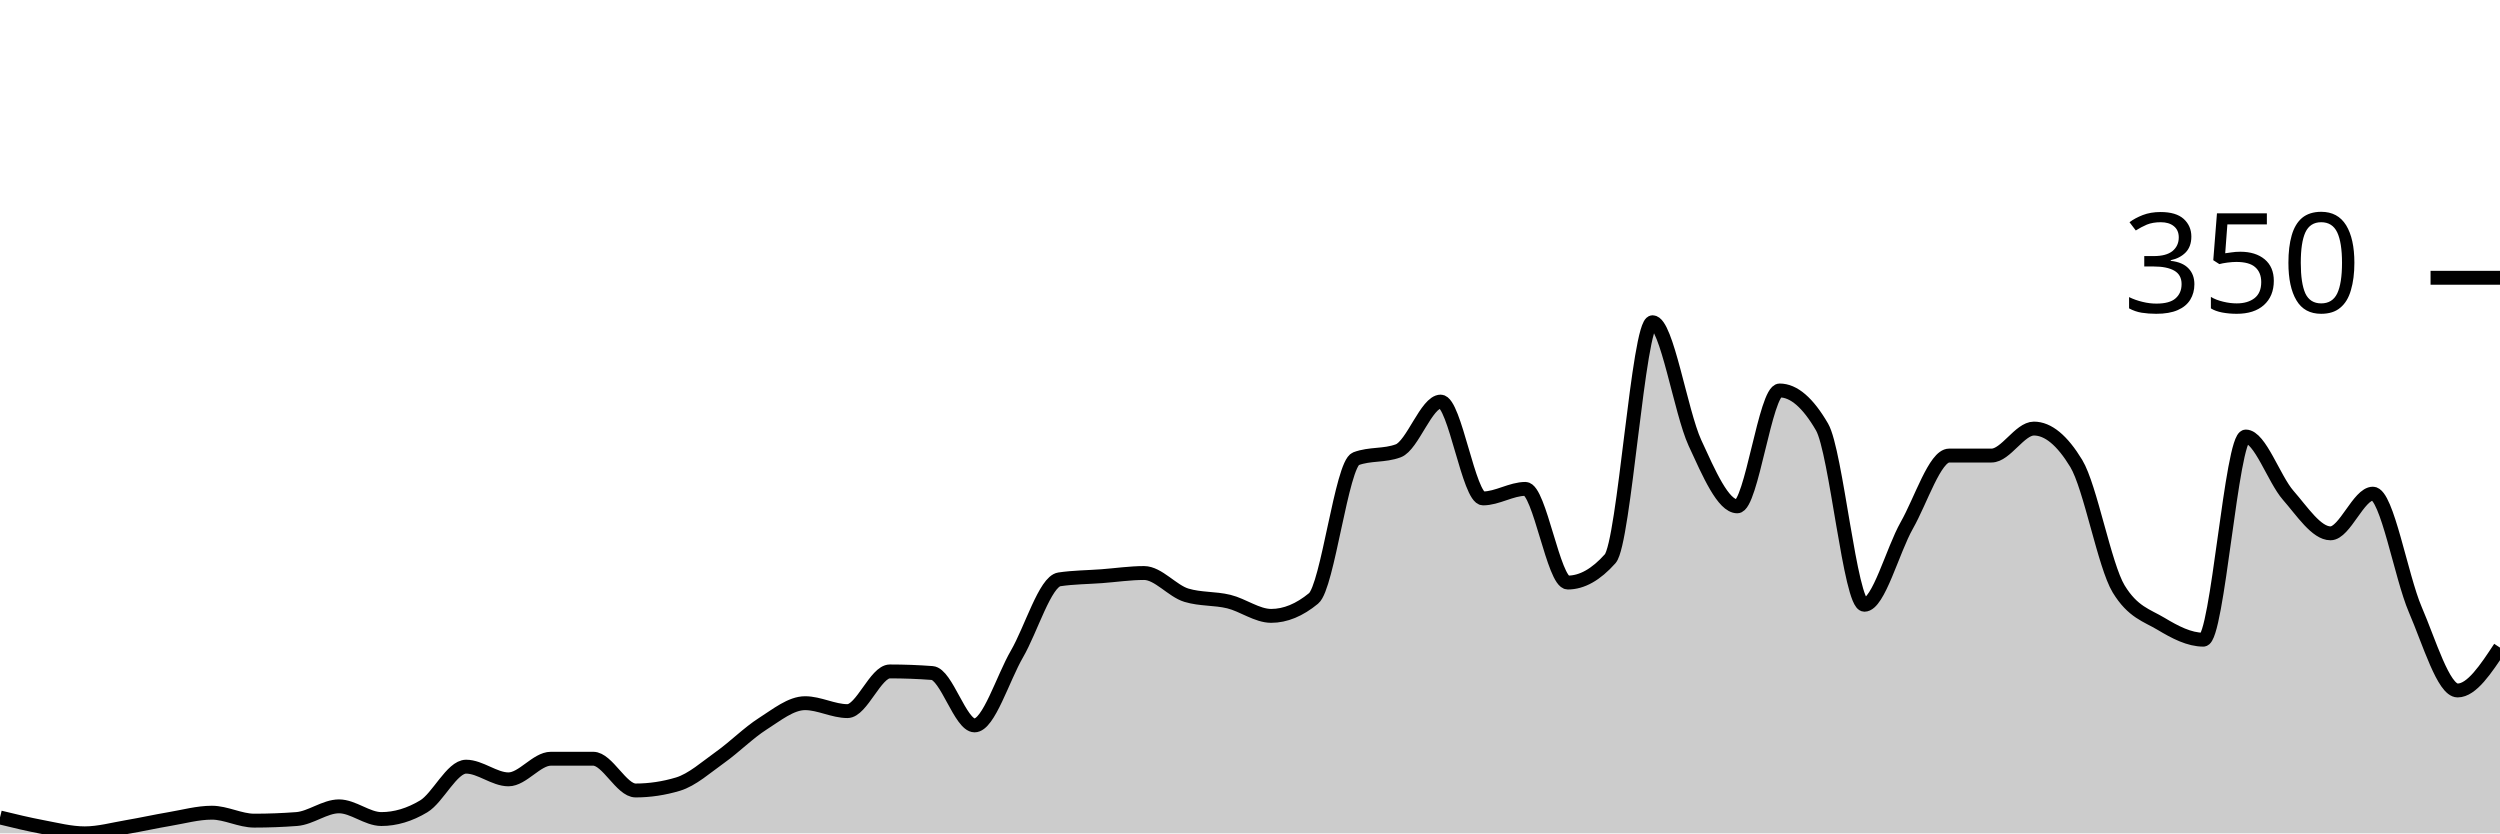
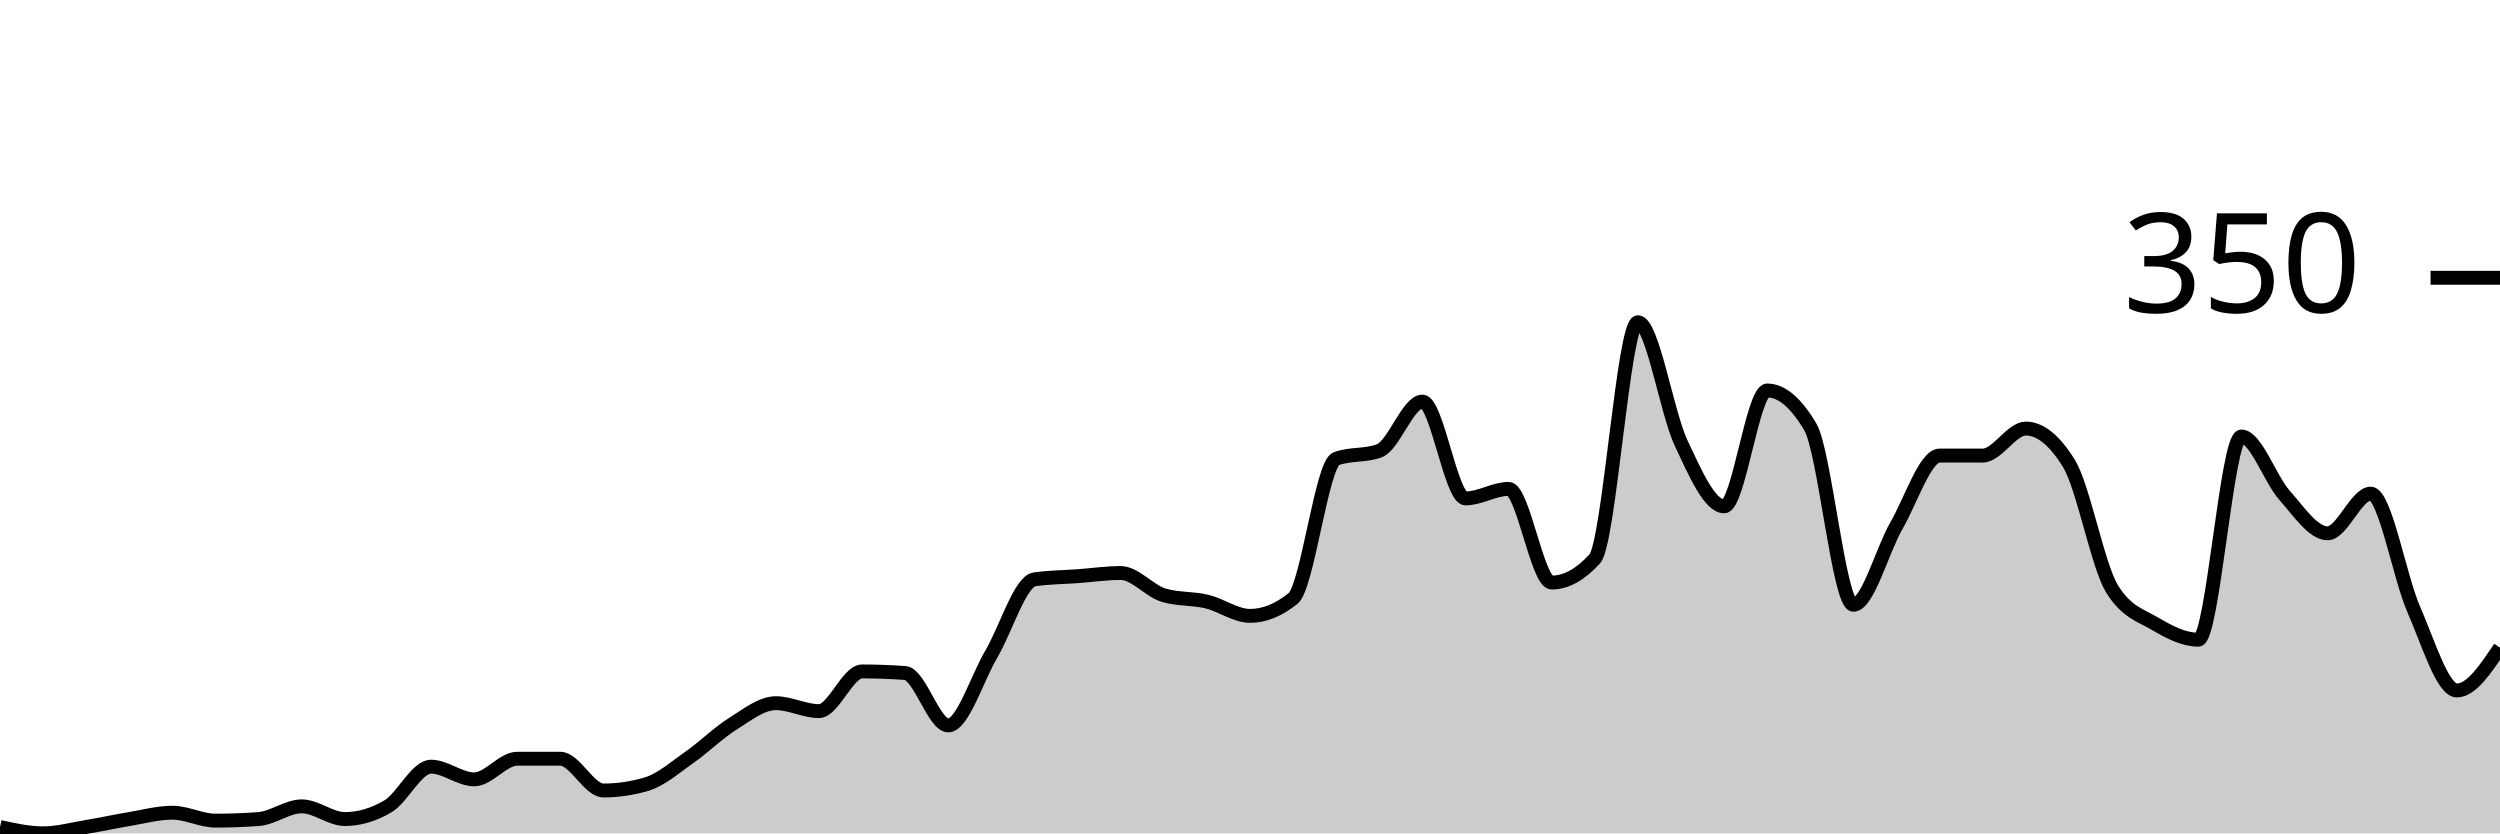
<svg xmlns="http://www.w3.org/2000/svg" viewBox="0 0 180 60">
  <g transform="translate(0,20)">
-     <path class="area" fill="rgba(0, 0, 0, 0.2)" d="M0,38.857C1.017,39.105,2.034,39.352,3.051,39.543C4.068,39.733,5.085,40,6.102,40C7.119,40,8.136,39.714,9.153,39.543C10.169,39.371,11.186,39.143,12.203,38.971C13.22,38.8,14.237,38.514,15.254,38.514C16.271,38.514,17.288,39.086,18.305,39.086C19.322,39.086,20.339,39.048,21.356,38.971C22.373,38.895,23.39,38.057,24.407,38.057C25.424,38.057,26.441,38.971,27.458,38.971C28.475,38.971,29.492,38.667,30.508,38.057C31.525,37.448,32.542,35.2,33.559,35.2C34.576,35.2,35.593,36.114,36.61,36.114C37.627,36.114,38.644,34.629,39.661,34.629C40.678,34.629,41.695,34.629,42.712,34.629C43.729,34.629,44.746,36.914,45.763,36.914C46.78,36.914,47.797,36.762,48.814,36.457C49.831,36.152,50.847,35.238,51.864,34.514C52.881,33.79,53.898,32.762,54.915,32.114C55.932,31.467,56.949,30.629,57.966,30.629C58.983,30.629,60,31.2,61.017,31.2C62.034,31.2,63.051,28.343,64.068,28.343C65.085,28.343,66.102,28.381,67.119,28.457C68.136,28.533,69.153,32.229,70.169,32.229C71.186,32.229,72.203,28.838,73.22,27.086C74.237,25.333,75.254,21.867,76.271,21.714C77.288,21.562,78.305,21.562,79.322,21.486C80.339,21.41,81.356,21.257,82.373,21.257C83.39,21.257,84.407,22.552,85.424,22.857C86.441,23.162,87.458,23.067,88.475,23.314C89.492,23.562,90.508,24.343,91.525,24.343C92.542,24.343,93.559,23.924,94.576,23.086C95.593,22.248,96.61,13.41,97.627,13.029C98.644,12.648,99.661,12.838,100.678,12.457C101.695,12.076,102.712,8.914,103.729,8.914C104.746,8.914,105.763,15.886,106.78,15.886C107.797,15.886,108.814,15.2,109.831,15.2C110.847,15.2,111.864,21.943,112.881,21.943C113.898,21.943,114.915,21.371,115.932,20.229C116.949,19.086,117.966,3.2,118.983,3.2C120,3.2,121.017,9.676,122.034,11.886C123.051,14.095,124.068,16.457,125.085,16.457C126.102,16.457,127.119,8.114,128.136,8.114C129.153,8.114,130.169,8.99,131.186,10.743C132.203,12.495,133.22,23.543,134.237,23.543C135.254,23.543,136.271,19.619,137.288,17.829C138.305,16.038,139.322,12.8,140.339,12.8C141.356,12.8,142.373,12.8,143.39,12.8C144.407,12.8,145.424,10.857,146.441,10.857C147.458,10.857,148.475,11.695,149.492,13.371C150.508,15.048,151.525,20.724,152.542,22.4C153.559,24.076,154.576,24.305,155.593,24.914C156.61,25.524,157.627,26.057,158.644,26.057C159.661,26.057,160.678,11.429,161.695,11.429C162.712,11.429,163.729,14.495,164.746,15.657C165.763,16.819,166.78,18.4,167.797,18.4C168.814,18.4,169.831,15.543,170.847,15.543C171.864,15.543,172.881,21.524,173.898,23.886C174.915,26.248,175.932,29.714,176.949,29.714C177.966,29.714,178.983,28.171,180,26.629L180,40C178.983,40,177.966,40,176.949,40C175.932,40,174.915,40,173.898,40C172.881,40,171.864,40,170.847,40C169.831,40,168.814,40,167.797,40C166.78,40,165.763,40,164.746,40C163.729,40,162.712,40,161.695,40C160.678,40,159.661,40,158.644,40C157.627,40,156.61,40,155.593,40C154.576,40,153.559,40,152.542,40C151.525,40,150.508,40,149.492,40C148.475,40,147.458,40,146.441,40C145.424,40,144.407,40,143.39,40C142.373,40,141.356,40,140.339,40C139.322,40,138.305,40,137.288,40C136.271,40,135.254,40,134.237,40C133.22,40,132.203,40,131.186,40C130.169,40,129.153,40,128.136,40C127.119,40,126.102,40,125.085,40C124.068,40,123.051,40,122.034,40C121.017,40,120,40,118.983,40C117.966,40,116.949,40,115.932,40C114.915,40,113.898,40,112.881,40C111.864,40,110.847,40,109.831,40C108.814,40,107.797,40,106.78,40C105.763,40,104.746,40,103.729,40C102.712,40,101.695,40,100.678,40C99.661,40,98.644,40,97.627,40C96.61,40,95.593,40,94.576,40C93.559,40,92.542,40,91.525,40C90.508,40,89.492,40,88.475,40C87.458,40,86.441,40,85.424,40C84.407,40,83.39,40,82.373,40C81.356,40,80.339,40,79.322,40C78.305,40,77.288,40,76.271,40C75.254,40,74.237,40,73.22,40C72.203,40,71.186,40,70.169,40C69.153,40,68.136,40,67.119,40C66.102,40,65.085,40,64.068,40C63.051,40,62.034,40,61.017,40C60,40,58.983,40,57.966,40C56.949,40,55.932,40,54.915,40C53.898,40,52.881,40,51.864,40C50.847,40,49.831,40,48.814,40C47.797,40,46.78,40,45.763,40C44.746,40,43.729,40,42.712,40C41.695,40,40.678,40,39.661,40C38.644,40,37.627,40,36.61,40C35.593,40,34.576,40,33.559,40C32.542,40,31.525,40,30.508,40C29.492,40,28.475,40,27.458,40C26.441,40,25.424,40,24.407,40C23.39,40,22.373,40,21.356,40C20.339,40,19.322,40,18.305,40C17.288,40,16.271,40,15.254,40C14.237,40,13.22,40,12.203,40C11.186,40,10.169,40,9.153,40C8.136,40,7.119,40,6.102,40C5.085,40,4.068,40,3.051,40C2.034,40,1.017,40,0,40Z" />
-     <path class="line" stroke="black" fill="none" d="M0,38.857C1.017,39.105,2.034,39.352,3.051,39.543C4.068,39.733,5.085,40,6.102,40C7.119,40,8.136,39.714,9.153,39.543C10.169,39.371,11.186,39.143,12.203,38.971C13.22,38.8,14.237,38.514,15.254,38.514C16.271,38.514,17.288,39.086,18.305,39.086C19.322,39.086,20.339,39.048,21.356,38.971C22.373,38.895,23.39,38.057,24.407,38.057C25.424,38.057,26.441,38.971,27.458,38.971C28.475,38.971,29.492,38.667,30.508,38.057C31.525,37.448,32.542,35.2,33.559,35.2C34.576,35.2,35.593,36.114,36.61,36.114C37.627,36.114,38.644,34.629,39.661,34.629C40.678,34.629,41.695,34.629,42.712,34.629C43.729,34.629,44.746,36.914,45.763,36.914C46.78,36.914,47.797,36.762,48.814,36.457C49.831,36.152,50.847,35.238,51.864,34.514C52.881,33.79,53.898,32.762,54.915,32.114C55.932,31.467,56.949,30.629,57.966,30.629C58.983,30.629,60,31.2,61.017,31.2C62.034,31.2,63.051,28.343,64.068,28.343C65.085,28.343,66.102,28.381,67.119,28.457C68.136,28.533,69.153,32.229,70.169,32.229C71.186,32.229,72.203,28.838,73.22,27.086C74.237,25.333,75.254,21.867,76.271,21.714C77.288,21.562,78.305,21.562,79.322,21.486C80.339,21.41,81.356,21.257,82.373,21.257C83.39,21.257,84.407,22.552,85.424,22.857C86.441,23.162,87.458,23.067,88.475,23.314C89.492,23.562,90.508,24.343,91.525,24.343C92.542,24.343,93.559,23.924,94.576,23.086C95.593,22.248,96.61,13.41,97.627,13.029C98.644,12.648,99.661,12.838,100.678,12.457C101.695,12.076,102.712,8.914,103.729,8.914C104.746,8.914,105.763,15.886,106.78,15.886C107.797,15.886,108.814,15.2,109.831,15.2C110.847,15.2,111.864,21.943,112.881,21.943C113.898,21.943,114.915,21.371,115.932,20.229C116.949,19.086,117.966,3.2,118.983,3.2C120,3.2,121.017,9.676,122.034,11.886C123.051,14.095,124.068,16.457,125.085,16.457C126.102,16.457,127.119,8.114,128.136,8.114C129.153,8.114,130.169,8.99,131.186,10.743C132.203,12.495,133.22,23.543,134.237,23.543C135.254,23.543,136.271,19.619,137.288,17.829C138.305,16.038,139.322,12.8,140.339,12.8C141.356,12.8,142.373,12.8,143.39,12.8C144.407,12.8,145.424,10.857,146.441,10.857C147.458,10.857,148.475,11.695,149.492,13.371C150.508,15.048,151.525,20.724,152.542,22.4C153.559,24.076,154.576,24.305,155.593,24.914C156.61,25.524,157.627,26.057,158.644,26.057C159.661,26.057,160.678,11.429,161.695,11.429C162.712,11.429,163.729,14.495,164.746,15.657C165.763,16.819,166.78,18.4,167.797,18.4C168.814,18.4,169.831,15.543,170.847,15.543C171.864,15.543,172.881,21.524,173.898,23.886C174.915,26.248,175.932,29.714,176.949,29.714C177.966,29.714,178.983,28.171,180,26.629" />
+     <path class="area" fill="rgba(0, 0, 0, 0.2)" d="M0,39.543C1.034,39.771,2.069,40,3.103,40C4.138,40,5.172,39.714,6.207,39.543C7.241,39.371,8.276,39.143,9.31,38.971C10.345,38.8,11.379,38.514,12.414,38.514C13.448,38.514,14.483,39.086,15.517,39.086C16.552,39.086,17.586,39.048,18.621,38.971C19.655,38.895,20.69,38.057,21.724,38.057C22.759,38.057,23.793,38.971,24.828,38.971C25.862,38.971,26.897,38.667,27.931,38.057C28.966,37.448,30,35.2,31.034,35.2C32.069,35.2,33.103,36.114,34.138,36.114C35.172,36.114,36.207,34.629,37.241,34.629C38.276,34.629,39.31,34.629,40.345,34.629C41.379,34.629,42.414,36.914,43.448,36.914C44.483,36.914,45.517,36.762,46.552,36.457C47.586,36.152,48.621,35.238,49.655,34.514C50.69,33.79,51.724,32.762,52.759,32.114C53.793,31.467,54.828,30.629,55.862,30.629C56.897,30.629,57.931,31.2,58.966,31.2C60,31.2,61.034,28.343,62.069,28.343C63.103,28.343,64.138,28.381,65.172,28.457C66.207,28.533,67.241,32.229,68.276,32.229C69.31,32.229,70.345,28.838,71.379,27.086C72.414,25.333,73.448,21.867,74.483,21.714C75.517,21.562,76.552,21.562,77.586,21.486C78.621,21.41,79.655,21.257,80.69,21.257C81.724,21.257,82.759,22.552,83.793,22.857C84.828,23.162,85.862,23.067,86.897,23.314C87.931,23.562,88.966,24.343,90,24.343C91.034,24.343,92.069,23.924,93.103,23.086C94.138,22.248,95.172,13.41,96.207,13.029C97.241,12.648,98.276,12.838,99.31,12.457C100.345,12.076,101.379,8.914,102.414,8.914C103.448,8.914,104.483,15.886,105.517,15.886C106.552,15.886,107.586,15.2,108.621,15.2C109.655,15.2,110.69,21.943,111.724,21.943C112.759,21.943,113.793,21.371,114.828,20.229C115.862,19.086,116.897,3.2,117.931,3.2C118.966,3.2,120,9.676,121.034,11.886C122.069,14.095,123.103,16.457,124.138,16.457C125.172,16.457,126.207,8.114,127.241,8.114C128.276,8.114,129.31,8.99,130.345,10.743C131.379,12.495,132.414,23.543,133.448,23.543C134.483,23.543,135.517,19.619,136.552,17.829C137.586,16.038,138.621,12.8,139.655,12.8C140.69,12.8,141.724,12.8,142.759,12.8C143.793,12.8,144.828,10.857,145.862,10.857C146.897,10.857,147.931,11.695,148.966,13.371C150,15.048,151.034,20.724,152.069,22.4C153.103,24.076,154.138,24.305,155.172,24.914C156.207,25.524,157.241,26.057,158.276,26.057C159.31,26.057,160.345,11.429,161.379,11.429C162.414,11.429,163.448,14.495,164.483,15.657C165.517,16.819,166.552,18.4,167.586,18.4C168.621,18.4,169.655,15.543,170.69,15.543C171.724,15.543,172.759,21.524,173.793,23.886C174.828,26.248,175.862,29.714,176.897,29.714C177.931,29.714,178.966,28.171,180,26.629L180,40C178.966,40,177.931,40,176.897,40C175.862,40,174.828,40,173.793,40C172.759,40,171.724,40,170.69,40C169.655,40,168.621,40,167.586,40C166.552,40,165.517,40,164.483,40C163.448,40,162.414,40,161.379,40C160.345,40,159.31,40,158.276,40C157.241,40,156.207,40,155.172,40C154.138,40,153.103,40,152.069,40C151.034,40,150,40,148.966,40C147.931,40,146.897,40,145.862,40C144.828,40,143.793,40,142.759,40C141.724,40,140.69,40,139.655,40C138.621,40,137.586,40,136.552,40C135.517,40,134.483,40,133.448,40C132.414,40,131.379,40,130.345,40C129.31,40,128.276,40,127.241,40C126.207,40,125.172,40,124.138,40C123.103,40,122.069,40,121.034,40C120,40,118.966,40,117.931,40C116.897,40,115.862,40,114.828,40C113.793,40,112.759,40,111.724,40C110.69,40,109.655,40,108.621,40C107.586,40,106.552,40,105.517,40C104.483,40,103.448,40,102.414,40C101.379,40,100.345,40,99.31,40C98.276,40,97.241,40,96.207,40C95.172,40,94.138,40,93.103,40C92.069,40,91.034,40,90,40C88.966,40,87.931,40,86.897,40C85.862,40,84.828,40,83.793,40C82.759,40,81.724,40,80.69,40C79.655,40,78.621,40,77.586,40C76.552,40,75.517,40,74.483,40C73.448,40,72.414,40,71.379,40C70.345,40,69.31,40,68.276,40C67.241,40,66.207,40,65.172,40C64.138,40,63.103,40,62.069,40C61.034,40,60,40,58.966,40C57.931,40,56.897,40,55.862,40C54.828,40,53.793,40,52.759,40C51.724,40,50.69,40,49.655,40C48.621,40,47.586,40,46.552,40C45.517,40,44.483,40,43.448,40C42.414,40,41.379,40,40.345,40C39.31,40,38.276,40,37.241,40C36.207,40,35.172,40,34.138,40C33.103,40,32.069,40,31.034,40C30,40,28.966,40,27.931,40C26.897,40,25.862,40,24.828,40C23.793,40,22.759,40,21.724,40C20.69,40,19.655,40,18.621,40C17.586,40,16.552,40,15.517,40C14.483,40,13.448,40,12.414,40C11.379,40,10.345,40,9.31,40C8.276,40,7.241,40,6.207,40C5.172,40,4.138,40,3.103,40C2.069,40,1.034,40,0,40Z" />
+     <path class="line" stroke="black" fill="none" d="M0,39.543C1.034,39.771,2.069,40,3.103,40C4.138,40,5.172,39.714,6.207,39.543C7.241,39.371,8.276,39.143,9.31,38.971C10.345,38.8,11.379,38.514,12.414,38.514C13.448,38.514,14.483,39.086,15.517,39.086C16.552,39.086,17.586,39.048,18.621,38.971C19.655,38.895,20.69,38.057,21.724,38.057C22.759,38.057,23.793,38.971,24.828,38.971C25.862,38.971,26.897,38.667,27.931,38.057C28.966,37.448,30,35.2,31.034,35.2C32.069,35.2,33.103,36.114,34.138,36.114C35.172,36.114,36.207,34.629,37.241,34.629C38.276,34.629,39.31,34.629,40.345,34.629C41.379,34.629,42.414,36.914,43.448,36.914C44.483,36.914,45.517,36.762,46.552,36.457C47.586,36.152,48.621,35.238,49.655,34.514C50.69,33.79,51.724,32.762,52.759,32.114C53.793,31.467,54.828,30.629,55.862,30.629C56.897,30.629,57.931,31.2,58.966,31.2C60,31.2,61.034,28.343,62.069,28.343C63.103,28.343,64.138,28.381,65.172,28.457C66.207,28.533,67.241,32.229,68.276,32.229C69.31,32.229,70.345,28.838,71.379,27.086C72.414,25.333,73.448,21.867,74.483,21.714C75.517,21.562,76.552,21.562,77.586,21.486C78.621,21.41,79.655,21.257,80.69,21.257C81.724,21.257,82.759,22.552,83.793,22.857C84.828,23.162,85.862,23.067,86.897,23.314C87.931,23.562,88.966,24.343,90,24.343C91.034,24.343,92.069,23.924,93.103,23.086C94.138,22.248,95.172,13.41,96.207,13.029C97.241,12.648,98.276,12.838,99.31,12.457C100.345,12.076,101.379,8.914,102.414,8.914C103.448,8.914,104.483,15.886,105.517,15.886C106.552,15.886,107.586,15.2,108.621,15.2C109.655,15.2,110.69,21.943,111.724,21.943C112.759,21.943,113.793,21.371,114.828,20.229C115.862,19.086,116.897,3.2,117.931,3.2C118.966,3.2,120,9.676,121.034,11.886C122.069,14.095,123.103,16.457,124.138,16.457C125.172,16.457,126.207,8.114,127.241,8.114C128.276,8.114,129.31,8.99,130.345,10.743C131.379,12.495,132.414,23.543,133.448,23.543C134.483,23.543,135.517,19.619,136.552,17.829C137.586,16.038,138.621,12.8,139.655,12.8C140.69,12.8,141.724,12.8,142.759,12.8C143.793,12.8,144.828,10.857,145.862,10.857C146.897,10.857,147.931,11.695,148.966,13.371C150,15.048,151.034,20.724,152.069,22.4C153.103,24.076,154.138,24.305,155.172,24.914C156.207,25.524,157.241,26.057,158.276,26.057C159.31,26.057,160.345,11.429,161.379,11.429C162.414,11.429,163.448,14.495,164.483,15.657C165.517,16.819,166.552,18.4,167.586,18.4C168.621,18.4,169.655,15.543,170.69,15.543C171.724,15.543,172.759,21.524,173.793,23.886C174.828,26.248,175.862,29.714,176.897,29.714C177.931,29.714,178.966,28.171,180,26.629" />
    <path class="axis-ceiling" stroke-width="1" stroke="black" fill="none" d="M175,0L180,0" />
    <text class="axis-ceiling-label" font-family="sans-serif" text-anchor="end" font-size="10px" x="170" y="2.5">350</text>
  </g>
</svg>
